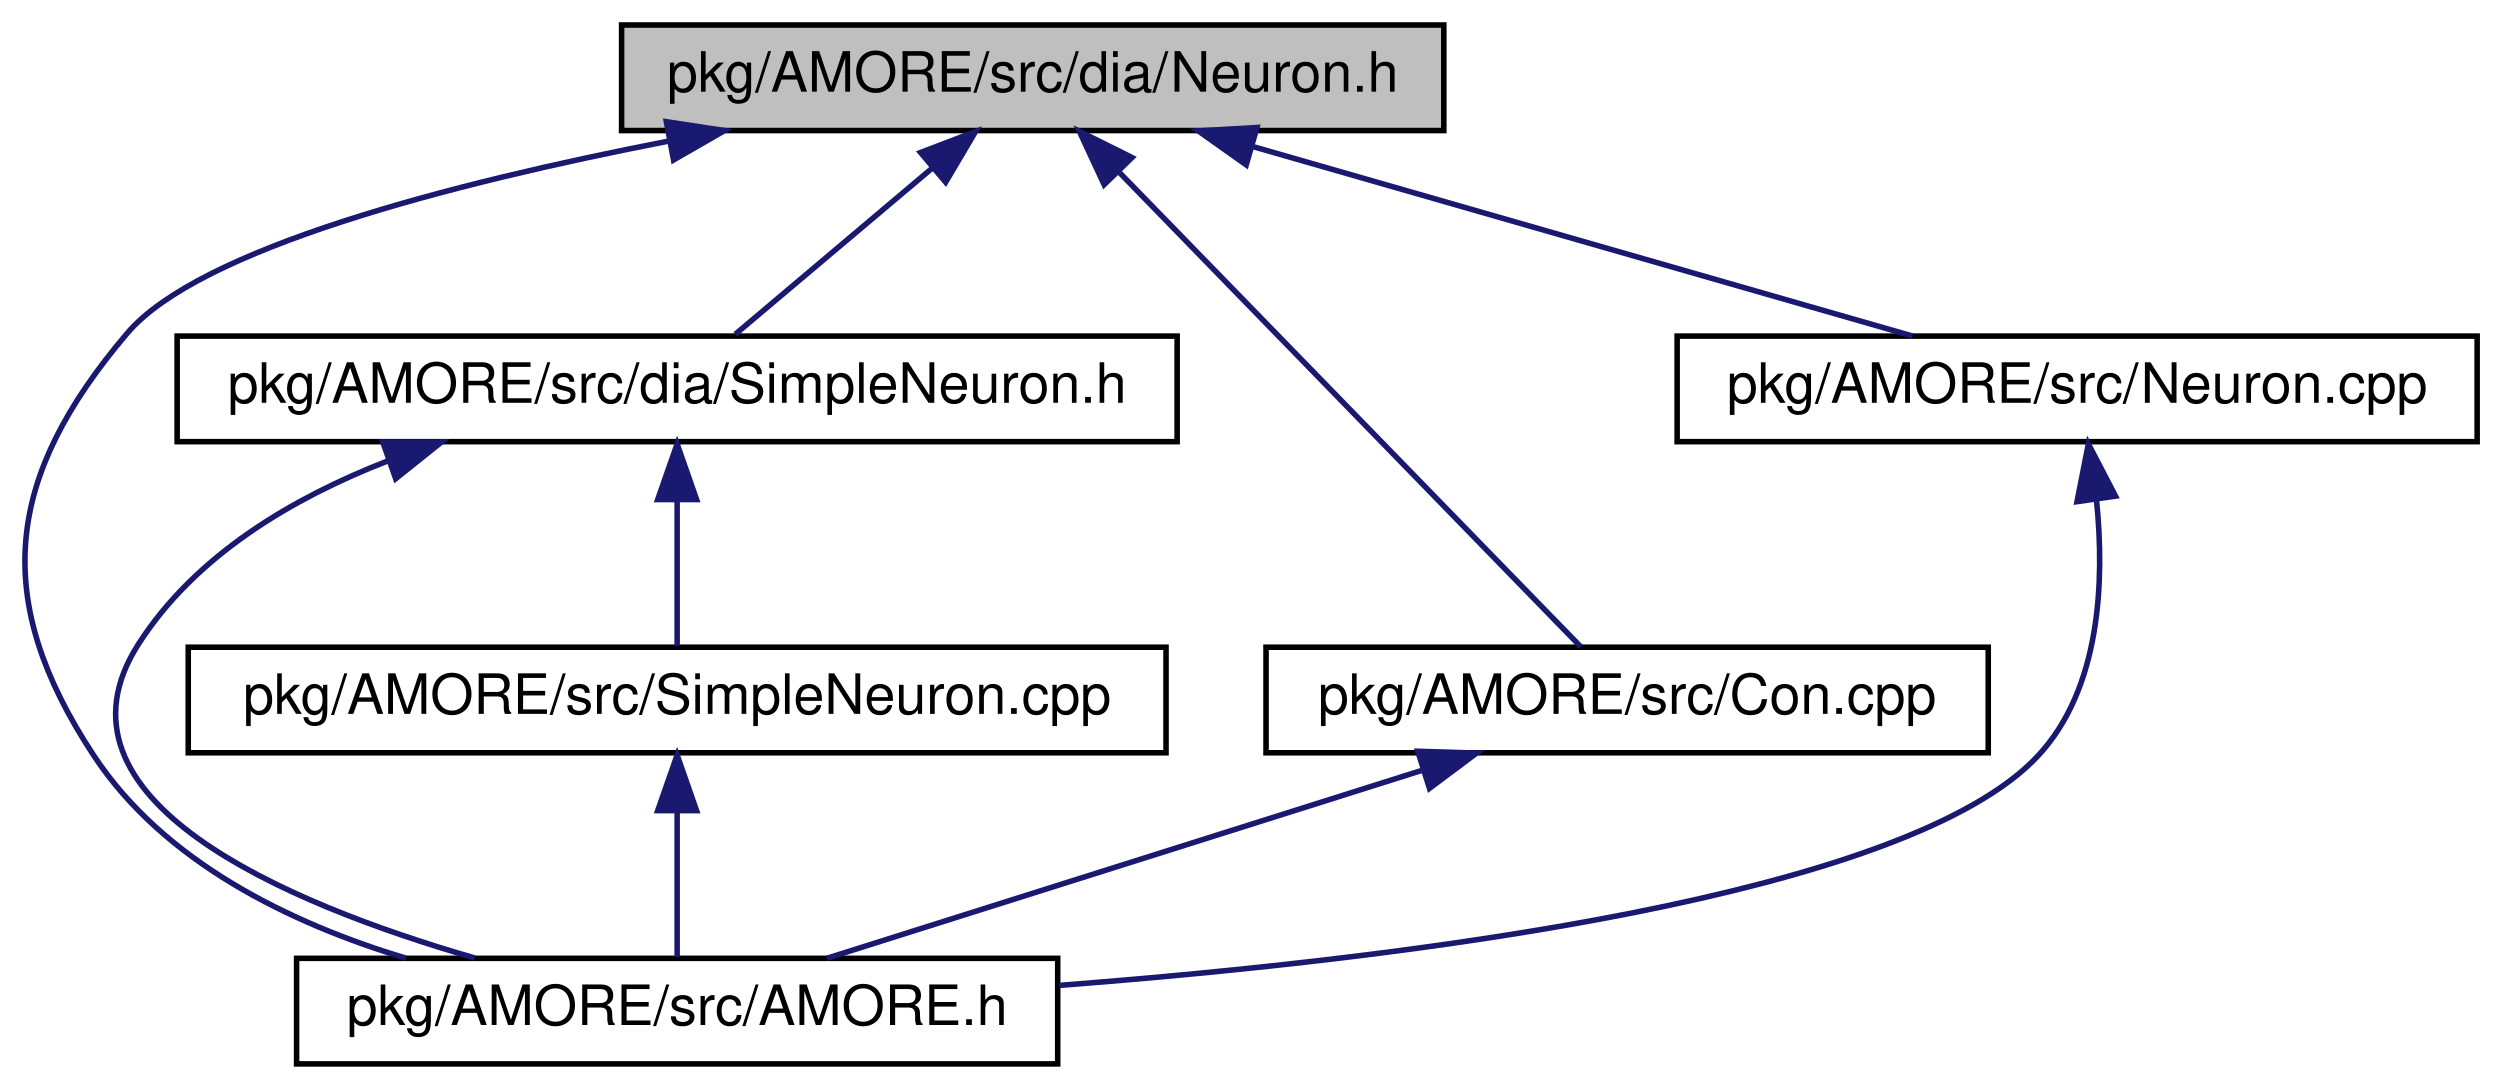
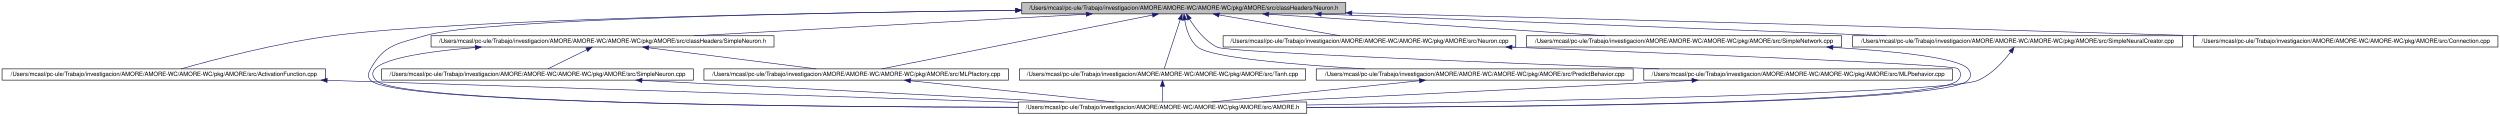
- <svg xmlns="http://www.w3.org/2000/svg" xmlns:xlink="http://www.w3.org/1999/xlink" width="450pt" height="196pt" viewBox="0.00 0.00 449.76 196.00">
+ <svg xmlns="http://www.w3.org/2000/svg" xmlns:xlink="http://www.w3.org/1999/xlink" width="4228pt" height="196pt" viewBox="0.00 0.00 4228.00 196.00">
  <g id="graph1" class="graph" transform="scale(1 1) rotate(0) translate(4 192)">
-     <polygon fill="white" stroke="white" points="-4,5 -4,-192 446.765,-192 446.765,5 -4,5" />
+     <polygon fill="white" stroke="white" points="-4,5 -4,-192 4225,-192 4225,5 -4,5" />
    <g id="node1" class="node">
-       <polygon fill="#bfbfbf" stroke="black" points="107.765,-168.5 107.765,-187.5 255.765,-187.5 255.765,-168.5 107.765,-168.5" />
-       <text text-anchor="middle" x="181.765" y="-175.5" font-family="Helvetica,sans-Serif" font-size="10.00">pkg/AMORE/src/dia/Neuron.h</text>
+       <polygon fill="#bfbfbf" stroke="black" points="1724,-168.5 1724,-187.5 2272,-187.5 2272,-168.5 1724,-168.5" />
+       <text text-anchor="middle" x="1998" y="-175.5" font-family="Helvetica,sans-Serif" font-size="10.00">/Users/mcasl/pc-ule/Trabajo/investigacion/AMORE/AMORE-WC/AMORE-WC/pkg/AMORE/src/classHeaders/Neuron.h</text>
    </g>
    <g id="node3" class="node">
-       <a xlink:href="_a_m_o_r_e_8h.html" target="_top" xlink:title="pkg/AMORE/src/AMORE.h">
-         <polygon fill="white" stroke="black" points="49.265,-0.5 49.265,-19.5 186.265,-19.5 186.265,-0.5 49.265,-0.5" />
-         <text text-anchor="middle" x="117.765" y="-7.5" font-family="Helvetica,sans-Serif" font-size="10.00">pkg/AMORE/src/AMORE.h</text>
+       <a xlink:href="_activation_function_8cpp.html" target="_top" xlink:title="/Users/mcasl/pc-ule/Trabajo/investigacion/AMORE/AMORE-WC/AMORE-WC/pkg/AMORE/src/ActivationFunction.cpp">
+         <polygon fill="white" stroke="black" points="-0.5,-56.5 -0.5,-75.5 546.5,-75.5 546.5,-56.5 -0.5,-56.5" />
+         <text text-anchor="middle" x="273" y="-63.5" font-family="Helvetica,sans-Serif" font-size="10.00">/Users/mcasl/pc-ule/Trabajo/investigacion/AMORE/AMORE-WC/AMORE-WC/pkg/AMORE/src/ActivationFunction.cpp</text>
      </a>
    </g>
    <g id="edge2" class="edge">
-       <path fill="none" stroke="midnightblue" d="M116.393,-166.633C76.867,-158.961 31.685,-147.213 18.765,-132 -3.169,-106.174 -5.888,-84.287 12.765,-56 25.375,-36.876 47.979,-25.849 68.993,-19.505" />
-       <polygon fill="midnightblue" stroke="midnightblue" points="115.823,-170.087 126.297,-168.495 117.116,-163.207 115.823,-170.087" />
+       <path fill="none" stroke="midnightblue" d="M1713.51,-174.514C1359.62,-170.299 775.819,-159.351 561,-132 464.899,-119.764 353.72,-90.166 302.107,-75.512" />
+       <polygon fill="midnightblue" stroke="midnightblue" points="1713.61,-178.015 1723.65,-174.634 1713.7,-171.016 1713.61,-178.015" />
    </g>
    <g id="node5" class="node">
-       <a xlink:href="_simple_neuron_8h.html" target="_top" xlink:title="pkg/AMORE/src/dia/SimpleNeuron.h">
-         <polygon fill="white" stroke="black" points="27.765,-112.5 27.765,-131.5 207.765,-131.5 207.765,-112.5 27.765,-112.5" />
-         <text text-anchor="middle" x="117.765" y="-119.5" font-family="Helvetica,sans-Serif" font-size="10.00">pkg/AMORE/src/dia/SimpleNeuron.h</text>
+       <a xlink:href="_a_m_o_r_e_8h.html" target="_top" xlink:title="/Users/mcasl/pc-ule/Trabajo/investigacion/AMORE/AMORE-WC/AMORE-WC/pkg/AMORE/src/AMORE.h">
+         <polygon fill="white" stroke="black" points="1718,-0.5 1718,-19.5 2206,-19.5 2206,-0.5 1718,-0.5" />
+         <text text-anchor="middle" x="1962" y="-7.5" font-family="Helvetica,sans-Serif" font-size="10.00">/Users/mcasl/pc-ule/Trabajo/investigacion/AMORE/AMORE-WC/AMORE-WC/pkg/AMORE/src/AMORE.h</text>
      </a>
    </g>
+     <g id="edge6" class="edge">
+       <path fill="none" stroke="midnightblue" d="M1713.47,-174.559C1364.79,-170.391 808.626,-159.494 716,-132 669.746,-118.271 646.739,-118.004 623,-76 618.627,-68.261 616.821,-62.39 623,-56 660.352,-17.372 1341.63,-11.064 1717.63,-10.543" />
+       <polygon fill="midnightblue" stroke="midnightblue" points="1713.69,-178.061 1723.73,-174.68 1713.77,-171.062 1713.69,-178.061" />
+     </g>
+     <g id="node8" class="node">
+       <a xlink:href="_simple_neuron_8h.html" target="_top" xlink:title="/Users/mcasl/pc-ule/Trabajo/investigacion/AMORE/AMORE-WC/AMORE-WC/pkg/AMORE/src/classHeaders/SimpleNeuron.h">
+         <polygon fill="white" stroke="black" points="725,-112.5 725,-131.5 1305,-131.5 1305,-112.5 725,-112.5" />
+         <text text-anchor="middle" x="1015" y="-119.5" font-family="Helvetica,sans-Serif" font-size="10.00">/Users/mcasl/pc-ule/Trabajo/investigacion/AMORE/AMORE-WC/AMORE-WC/pkg/AMORE/src/classHeaders/SimpleNeuron.h</text>
+       </a>
+     </g>
+     <g id="edge8" class="edge">
+       <path fill="none" stroke="midnightblue" d="M1832.96,-167.934C1648.04,-157.776 1350.58,-141.435 1169.9,-131.509" />
+       <polygon fill="midnightblue" stroke="midnightblue" points="1832.88,-171.434 1843.05,-168.488 1833.26,-164.445 1832.88,-171.434" />
+     </g>
+     <g id="node14" class="node">
+       <a xlink:href="_m_l_pfactory_8cpp.html" target="_top" xlink:title="/Users/mcasl/pc-ule/Trabajo/investigacion/AMORE/AMORE-WC/AMORE-WC/pkg/AMORE/src/MLPfactory.cpp">
+         <polygon fill="white" stroke="black" points="1186.5,-56.5 1186.5,-75.5 1701.5,-75.5 1701.5,-56.5 1186.5,-56.5" />
+         <text text-anchor="middle" x="1444" y="-63.5" font-family="Helvetica,sans-Serif" font-size="10.00">/Users/mcasl/pc-ule/Trabajo/investigacion/AMORE/AMORE-WC/AMORE-WC/pkg/AMORE/src/MLPfactory.cpp</text>
+       </a>
+     </g>
+     <g id="edge36" class="edge">
+       <path fill="none" stroke="midnightblue" d="M1945.18,-166.512C1835.97,-144.827 1587.17,-95.427 1486.98,-75.534" />
+       <polygon fill="midnightblue" stroke="midnightblue" points="1944.5,-169.945 1954.99,-168.46 1945.86,-163.079 1944.5,-169.945" />
+     </g>
+     <g id="node17" class="node">
+       <a xlink:href="_tanh_8cpp.html" target="_top" xlink:title="/Users/mcasl/pc-ule/Trabajo/investigacion/AMORE/AMORE-WC/AMORE-WC/pkg/AMORE/src/Tanh.cpp">
+         <polygon fill="white" stroke="black" points="1720,-56.5 1720,-75.5 2204,-75.5 2204,-56.5 1720,-56.5" />
+         <text text-anchor="middle" x="1962" y="-63.5" font-family="Helvetica,sans-Serif" font-size="10.00">/Users/mcasl/pc-ule/Trabajo/investigacion/AMORE/AMORE-WC/AMORE-WC/pkg/AMORE/src/Tanh.cpp</text>
+       </a>
+     </g>
+     <g id="edge20" class="edge">
+       <path fill="none" stroke="midnightblue" d="M1992,-158.674C1984.13,-134.625 1970.64,-93.388 1964.81,-75.591" />
+       <polygon fill="midnightblue" stroke="midnightblue" points="1988.74,-159.953 1995.18,-168.368 1995.39,-157.776 1988.74,-159.953" />
+     </g>
+     <g id="node20" class="node">
+       <a xlink:href="_predict_behavior_8cpp.html" target="_top" xlink:title="/Users/mcasl/pc-ule/Trabajo/investigacion/AMORE/AMORE-WC/AMORE-WC/pkg/AMORE/src/PredictBehavior.cpp">
+         <polygon fill="white" stroke="black" points="2222,-56.5 2222,-75.5 2758,-75.5 2758,-56.5 2222,-56.5" />
+         <text text-anchor="middle" x="2490" y="-63.5" font-family="Helvetica,sans-Serif" font-size="10.00">/Users/mcasl/pc-ule/Trabajo/investigacion/AMORE/AMORE-WC/AMORE-WC/pkg/AMORE/src/PredictBehavior.cpp</text>
+       </a>
+     </g>
+     <g id="edge24" class="edge">
+       <path fill="none" stroke="midnightblue" d="M1999.67,-157.923C2002.06,-142.952 2007.88,-122.882 2022,-112 2044.73,-94.486 2183.71,-82.635 2304.36,-75.51" />
+       <polygon fill="midnightblue" stroke="midnightblue" points="1996.16,-157.792 1998.43,-168.141 2003.11,-158.637 1996.16,-157.792" />
+     </g>
+     <g id="node23" class="node">
+       <a xlink:href="_m_l_pbehavior_8cpp.html" target="_top" xlink:title="/Users/mcasl/pc-ule/Trabajo/investigacion/AMORE/AMORE-WC/AMORE-WC/pkg/AMORE/src/MLPbehavior.cpp">
+         <polygon fill="white" stroke="black" points="2776,-56.5 2776,-75.5 3298,-75.5 3298,-56.5 2776,-56.5" />
+         <text text-anchor="middle" x="3037" y="-63.5" font-family="Helvetica,sans-Serif" font-size="10.00">/Users/mcasl/pc-ule/Trabajo/investigacion/AMORE/AMORE-WC/AMORE-WC/pkg/AMORE/src/MLPbehavior.cpp</text>
+       </a>
+     </g>
+     <g id="edge28" class="edge">
+       <path fill="none" stroke="midnightblue" d="M2007.7,-159.546C2017.42,-143.978 2033.94,-122.129 2055,-112 2071.68,-103.978 2516.81,-86.16 2801.97,-75.509" />
+       <polygon fill="midnightblue" stroke="midnightblue" points="2004.62,-157.877 2002.55,-168.267 2010.65,-161.437 2004.62,-157.877" />
+     </g>
+     <g id="node26" class="node">
+       <a xlink:href="_neuron_8cpp.html" target="_top" xlink:title="/Users/mcasl/pc-ule/Trabajo/investigacion/AMORE/AMORE-WC/AMORE-WC/pkg/AMORE/src/Neuron.cpp">
+         <polygon fill="white" stroke="black" points="2064.5,-112.5 2064.5,-131.5 2559.5,-131.5 2559.5,-112.5 2064.5,-112.5" />
+         <text text-anchor="middle" x="2312" y="-119.5" font-family="Helvetica,sans-Serif" font-size="10.00">/Users/mcasl/pc-ule/Trabajo/investigacion/AMORE/AMORE-WC/AMORE-WC/pkg/AMORE/src/Neuron.cpp</text>
+       </a>
+     </g>
+     <g id="edge32" class="edge">
+       <path fill="none" stroke="midnightblue" d="M2057.73,-166.727C2117.07,-156.523 2206.99,-141.058 2262.48,-131.516" />
+       <polygon fill="midnightblue" stroke="midnightblue" points="2057.02,-163.299 2047.75,-168.444 2058.2,-170.198 2057.02,-163.299" />
+     </g>
+     <g id="node30" class="node">
+       <a xlink:href="_simple_network_8cpp.html" target="_top" xlink:title="/Users/mcasl/pc-ule/Trabajo/investigacion/AMORE/AMORE-WC/AMORE-WC/pkg/AMORE/src/SimpleNetwork.cpp">
+         <polygon fill="white" stroke="black" points="2577.5,-112.5 2577.5,-131.5 3110.5,-131.5 3110.5,-112.5 2577.5,-112.5" />
+         <text text-anchor="middle" x="2844" y="-119.5" font-family="Helvetica,sans-Serif" font-size="10.00">/Users/mcasl/pc-ule/Trabajo/investigacion/AMORE/AMORE-WC/AMORE-WC/pkg/AMORE/src/SimpleNetwork.cpp</text>
+       </a>
+     </g>
+     <g id="edge38" class="edge">
+       <path fill="none" stroke="midnightblue" d="M2141.94,-167.812C2301.24,-157.644 2555.9,-141.39 2710.77,-131.504" />
+       <polygon fill="midnightblue" stroke="midnightblue" points="2141.34,-164.343 2131.58,-168.473 2141.79,-171.329 2141.34,-164.343" />
+     </g>
+     <g id="node33" class="node">
+       <a xlink:href="_simple_neural_creator_8cpp.html" target="_top" xlink:title="/Users/mcasl/pc-ule/Trabajo/investigacion/AMORE/AMORE-WC/AMORE-WC/pkg/AMORE/src/SimpleNeuralCreator.cpp">
+         <polygon fill="white" stroke="black" points="3129,-112.5 3129,-131.5 3687,-131.5 3687,-112.5 3129,-112.5" />
+         <text text-anchor="middle" x="3408" y="-119.5" font-family="Helvetica,sans-Serif" font-size="10.00">/Users/mcasl/pc-ule/Trabajo/investigacion/AMORE/AMORE-WC/AMORE-WC/pkg/AMORE/src/SimpleNeuralCreator.cpp</text>
+       </a>
+     </g>
+     <g id="edge42" class="edge">
+       <path fill="none" stroke="midnightblue" d="M2230.39,-168.1C2495.3,-157.955 2925.24,-141.489 3185.82,-131.509" />
+       <polygon fill="midnightblue" stroke="midnightblue" points="2230.11,-164.608 2220.25,-168.488 2230.38,-171.603 2230.11,-164.608" />
+     </g>
+     <g id="node36" class="node">
+       <a xlink:href="_connection_8cpp.html" target="_top" xlink:title="/Users/mcasl/pc-ule/Trabajo/investigacion/AMORE/AMORE-WC/AMORE-WC/pkg/AMORE/src/Connection.cpp">
+         <polygon fill="white" stroke="black" points="3705.5,-112.5 3705.5,-131.5 4220.5,-131.5 4220.5,-112.5 3705.5,-112.5" />
+         <text text-anchor="middle" x="3963" y="-119.5" font-family="Helvetica,sans-Serif" font-size="10.00">/Users/mcasl/pc-ule/Trabajo/investigacion/AMORE/AMORE-WC/AMORE-WC/pkg/AMORE/src/Connection.cpp</text>
+       </a>
+     </g>
+     <g id="edge46" class="edge">
+       <path fill="none" stroke="midnightblue" d="M2282.66,-170.082C2619.97,-161.739 3198.95,-146.963 3696,-132 3701.33,-131.84 3706.72,-131.675 3712.16,-131.508" />
+       <polygon fill="midnightblue" stroke="midnightblue" points="2282.17,-166.593 2272.26,-170.339 2282.34,-173.591 2282.17,-166.593" />
+     </g>
    <g id="edge4" class="edge">
-       <path fill="none" stroke="midnightblue" d="M163.773,-161.82C152.307,-152.145 137.851,-139.948 128.234,-131.834" />
-       <polygon fill="midnightblue" stroke="midnightblue" points="161.582,-164.55 171.482,-168.324 166.096,-159.2 161.582,-164.55" />
+       <path fill="none" stroke="midnightblue" d="M549.253,-56.168C873.939,-45.787 1407.68,-28.723 1717.8,-18.807" />
+       <polygon fill="midnightblue" stroke="midnightblue" points="549.113,-52.67 539.23,-56.488 549.336,-59.667 549.113,-52.67" />
+     </g>
+     <g id="edge10" class="edge">
+       <path fill="none" stroke="midnightblue" d="M799.818,-111.677C697.02,-103.159 602.113,-86.915 632,-56 669.046,-17.679 1343.96,-11.223 1717.75,-10.605" />
+       <polygon fill="midnightblue" stroke="midnightblue" points="799.539,-115.166 809.787,-112.478 800.099,-108.189 799.539,-115.166" />
    </g>
    <g id="node11" class="node">
-       <a xlink:href="_con_8cpp.html" target="_top" xlink:title="pkg/AMORE/src/Con.cpp">
-         <polygon fill="white" stroke="black" points="223.765,-56.5 223.765,-75.5 353.765,-75.5 353.765,-56.5 223.765,-56.5" />
-         <text text-anchor="middle" x="288.765" y="-63.5" font-family="Helvetica,sans-Serif" font-size="10.00">pkg/AMORE/src/Con.cpp</text>
+       <a xlink:href="_simple_neuron_8cpp.html" target="_top" xlink:title="/Users/mcasl/pc-ule/Trabajo/investigacion/AMORE/AMORE-WC/AMORE-WC/pkg/AMORE/src/SimpleNeuron.cpp">
+         <polygon fill="white" stroke="black" points="641.5,-56.5 641.5,-75.5 1168.5,-75.5 1168.5,-56.5 641.5,-56.5" />
+         <text text-anchor="middle" x="905" y="-63.5" font-family="Helvetica,sans-Serif" font-size="10.00">/Users/mcasl/pc-ule/Trabajo/investigacion/AMORE/AMORE-WC/AMORE-WC/pkg/AMORE/src/SimpleNeuron.cpp</text>
      </a>
    </g>
    <g id="edge12" class="edge">
-       <path fill="none" stroke="midnightblue" d="M197.429,-160.897C220.432,-137.249 262.55,-93.949 280.407,-75.591" />
-       <polygon fill="midnightblue" stroke="midnightblue" points="194.625,-158.76 190.161,-168.368 199.642,-163.641 194.625,-158.76" />
-     </g>
-     <g id="node14" class="node">
-       <a xlink:href="_neuron_8cpp.html" target="_top" xlink:title="pkg/AMORE/src/Neuron.cpp">
-         <polygon fill="white" stroke="black" points="297.765,-112.5 297.765,-131.5 441.765,-131.5 441.765,-112.5 297.765,-112.5" />
-         <text text-anchor="middle" x="369.765" y="-119.5" font-family="Helvetica,sans-Serif" font-size="10.00">pkg/AMORE/src/Neuron.cpp</text>
-       </a>
+       <path fill="none" stroke="midnightblue" d="M988.238,-107.862C967.841,-97.849 940.334,-84.346 922.63,-75.654" />
+       <polygon fill="midnightblue" stroke="midnightblue" points="986.808,-111.059 997.327,-112.324 989.892,-104.775 986.808,-111.059" />
    </g>
    <g id="edge16" class="edge">
-       <path fill="none" stroke="midnightblue" d="M221.566,-165.568C257.031,-155.381 308.13,-140.703 340.115,-131.516" />
-       <polygon fill="midnightblue" stroke="midnightblue" points="220.199,-162.319 211.554,-168.444 222.131,-169.047 220.199,-162.319" />
-     </g>
-     <g id="edge6" class="edge">
-       <path fill="none" stroke="midnightblue" d="M65.801,-109.084C48.455,-102.365 30.964,-91.975 20.765,-76 3.038,-48.235 46.9,-29.528 81.304,-19.567" />
-       <polygon fill="midnightblue" stroke="midnightblue" points="64.78,-112.435 75.375,-112.451 67.102,-105.832 64.78,-112.435" />
-     </g>
-     <g id="node8" class="node">
-       <a xlink:href="_simple_neuron_8cpp.html" target="_top" xlink:title="pkg/AMORE/src/SimpleNeuron.cpp">
-         <polygon fill="white" stroke="black" points="29.765,-56.5 29.765,-75.5 205.765,-75.5 205.765,-56.5 29.765,-56.5" />
-         <text text-anchor="middle" x="117.765" y="-63.5" font-family="Helvetica,sans-Serif" font-size="10.00">pkg/AMORE/src/SimpleNeuron.cpp</text>
-       </a>
-     </g>
-     <g id="edge8" class="edge">
-       <path fill="none" stroke="midnightblue" d="M117.765,-101.805C117.765,-92.91 117.765,-82.78 117.765,-75.751" />
-       <polygon fill="midnightblue" stroke="midnightblue" points="114.265,-102.083 117.765,-112.083 121.265,-102.083 114.265,-102.083" />
-     </g>
-     <g id="edge10" class="edge">
-       <path fill="none" stroke="midnightblue" d="M117.765,-45.804C117.765,-36.91 117.765,-26.78 117.765,-19.751" />
-       <polygon fill="midnightblue" stroke="midnightblue" points="114.265,-46.083 117.765,-56.083 121.265,-46.083 114.265,-46.083" />
+       <path fill="none" stroke="midnightblue" d="M1093.12,-111.167C1174.11,-100.972 1299.44,-85.196 1376.34,-75.516" />
+       <polygon fill="midnightblue" stroke="midnightblue" points="1092.46,-107.722 1082.98,-112.444 1093.34,-114.667 1092.46,-107.722" />
    </g>
    <g id="edge14" class="edge">
-       <path fill="none" stroke="midnightblue" d="M251.729,-53.304C219.508,-43.129 173.576,-28.625 144.733,-19.516" />
-       <polygon fill="midnightblue" stroke="midnightblue" points="251.079,-56.77 261.669,-56.444 253.187,-50.095 251.079,-56.77" />
+       <path fill="none" stroke="midnightblue" d="M1081.87,-55.964C1280.66,-45.808 1600.97,-29.444 1795.44,-19.509" />
+       <polygon fill="midnightblue" stroke="midnightblue" points="1081.42,-52.483 1071.61,-56.488 1081.78,-59.473 1081.42,-52.483" />
    </g>
    <g id="edge18" class="edge">
-       <path fill="none" stroke="midnightblue" d="M373.267,-101.795C374.722,-87.363 373.976,-68.077 362.765,-56 339.374,-30.802 250.529,-19.546 186.558,-14.633" />
-       <polygon fill="midnightblue" stroke="midnightblue" points="369.744,-101.703 371.787,-112.1 376.673,-102.699 369.744,-101.703" />
+       <path fill="none" stroke="midnightblue" d="M1535.95,-55.414C1633.63,-45.232 1786.59,-29.286 1880.21,-19.526" />
+       <polygon fill="midnightblue" stroke="midnightblue" points="1535.38,-51.955 1525.79,-56.473 1536.1,-58.917 1535.38,-51.955" />
+     </g>
+     <g id="edge22" class="edge">
+       <path fill="none" stroke="midnightblue" d="M1962,-45.804C1962,-36.91 1962,-26.78 1962,-19.751" />
+       <polygon fill="midnightblue" stroke="midnightblue" points="1958.5,-46.083 1962,-56.083 1965.5,-46.083 1958.5,-46.083" />
+     </g>
+     <g id="edge26" class="edge">
+       <path fill="none" stroke="midnightblue" d="M2396.58,-55.445C2297.03,-45.264 2140.89,-29.296 2045.37,-19.526" />
+       <polygon fill="midnightblue" stroke="midnightblue" points="2396.32,-58.938 2406.63,-56.473 2397.04,-51.974 2396.32,-58.938" />
+     </g>
+     <g id="edge30" class="edge">
+       <path fill="none" stroke="midnightblue" d="M2857.42,-55.979C2655.26,-45.824 2329.28,-29.449 2131.39,-19.509" />
+       <polygon fill="midnightblue" stroke="midnightblue" points="2857.39,-59.482 2867.55,-56.488 2857.74,-52.491 2857.39,-59.482" />
+     </g>
+     <g id="edge34" class="edge">
+       <path fill="none" stroke="midnightblue" d="M2553.36,-112.104C2845.77,-101.039 3300.52,-82.778 3307,-76 3313.14,-69.574 3313.18,-62.39 3307,-56 3269.44,-17.163 2583.76,-10.957 2206.32,-10.502" />
+       <polygon fill="midnightblue" stroke="midnightblue" points="2552.89,-108.62 2543.03,-112.495 2553.15,-115.615 2552.89,-108.62" />
+     </g>
+     <g id="edge40" class="edge">
+       <path fill="none" stroke="midnightblue" d="M3095.76,-111.895C3202.92,-105.368 3307.28,-94.36 3324,-76 3329.98,-69.428 3330.18,-62.388 3324,-56 3285.85,-16.574 2587.86,-10.657 2206.31,-10.388" />
+       <polygon fill="midnightblue" stroke="midnightblue" points="3095.49,-108.404 3085.72,-112.493 3095.91,-115.392 3095.49,-108.404" />
+     </g>
+     <g id="edge44" class="edge">
+       <path fill="none" stroke="midnightblue" d="M3396.23,-103.863C3384.35,-88.181 3364.44,-65.952 3341,-56 3289.86,-34.29 2588.31,-20.41 2206.13,-14.415" />
+       <polygon fill="midnightblue" stroke="midnightblue" points="3393.57,-106.149 3402.27,-112.198 3399.24,-102.045 3393.57,-106.149" />
    </g>
  </g>
</svg>
